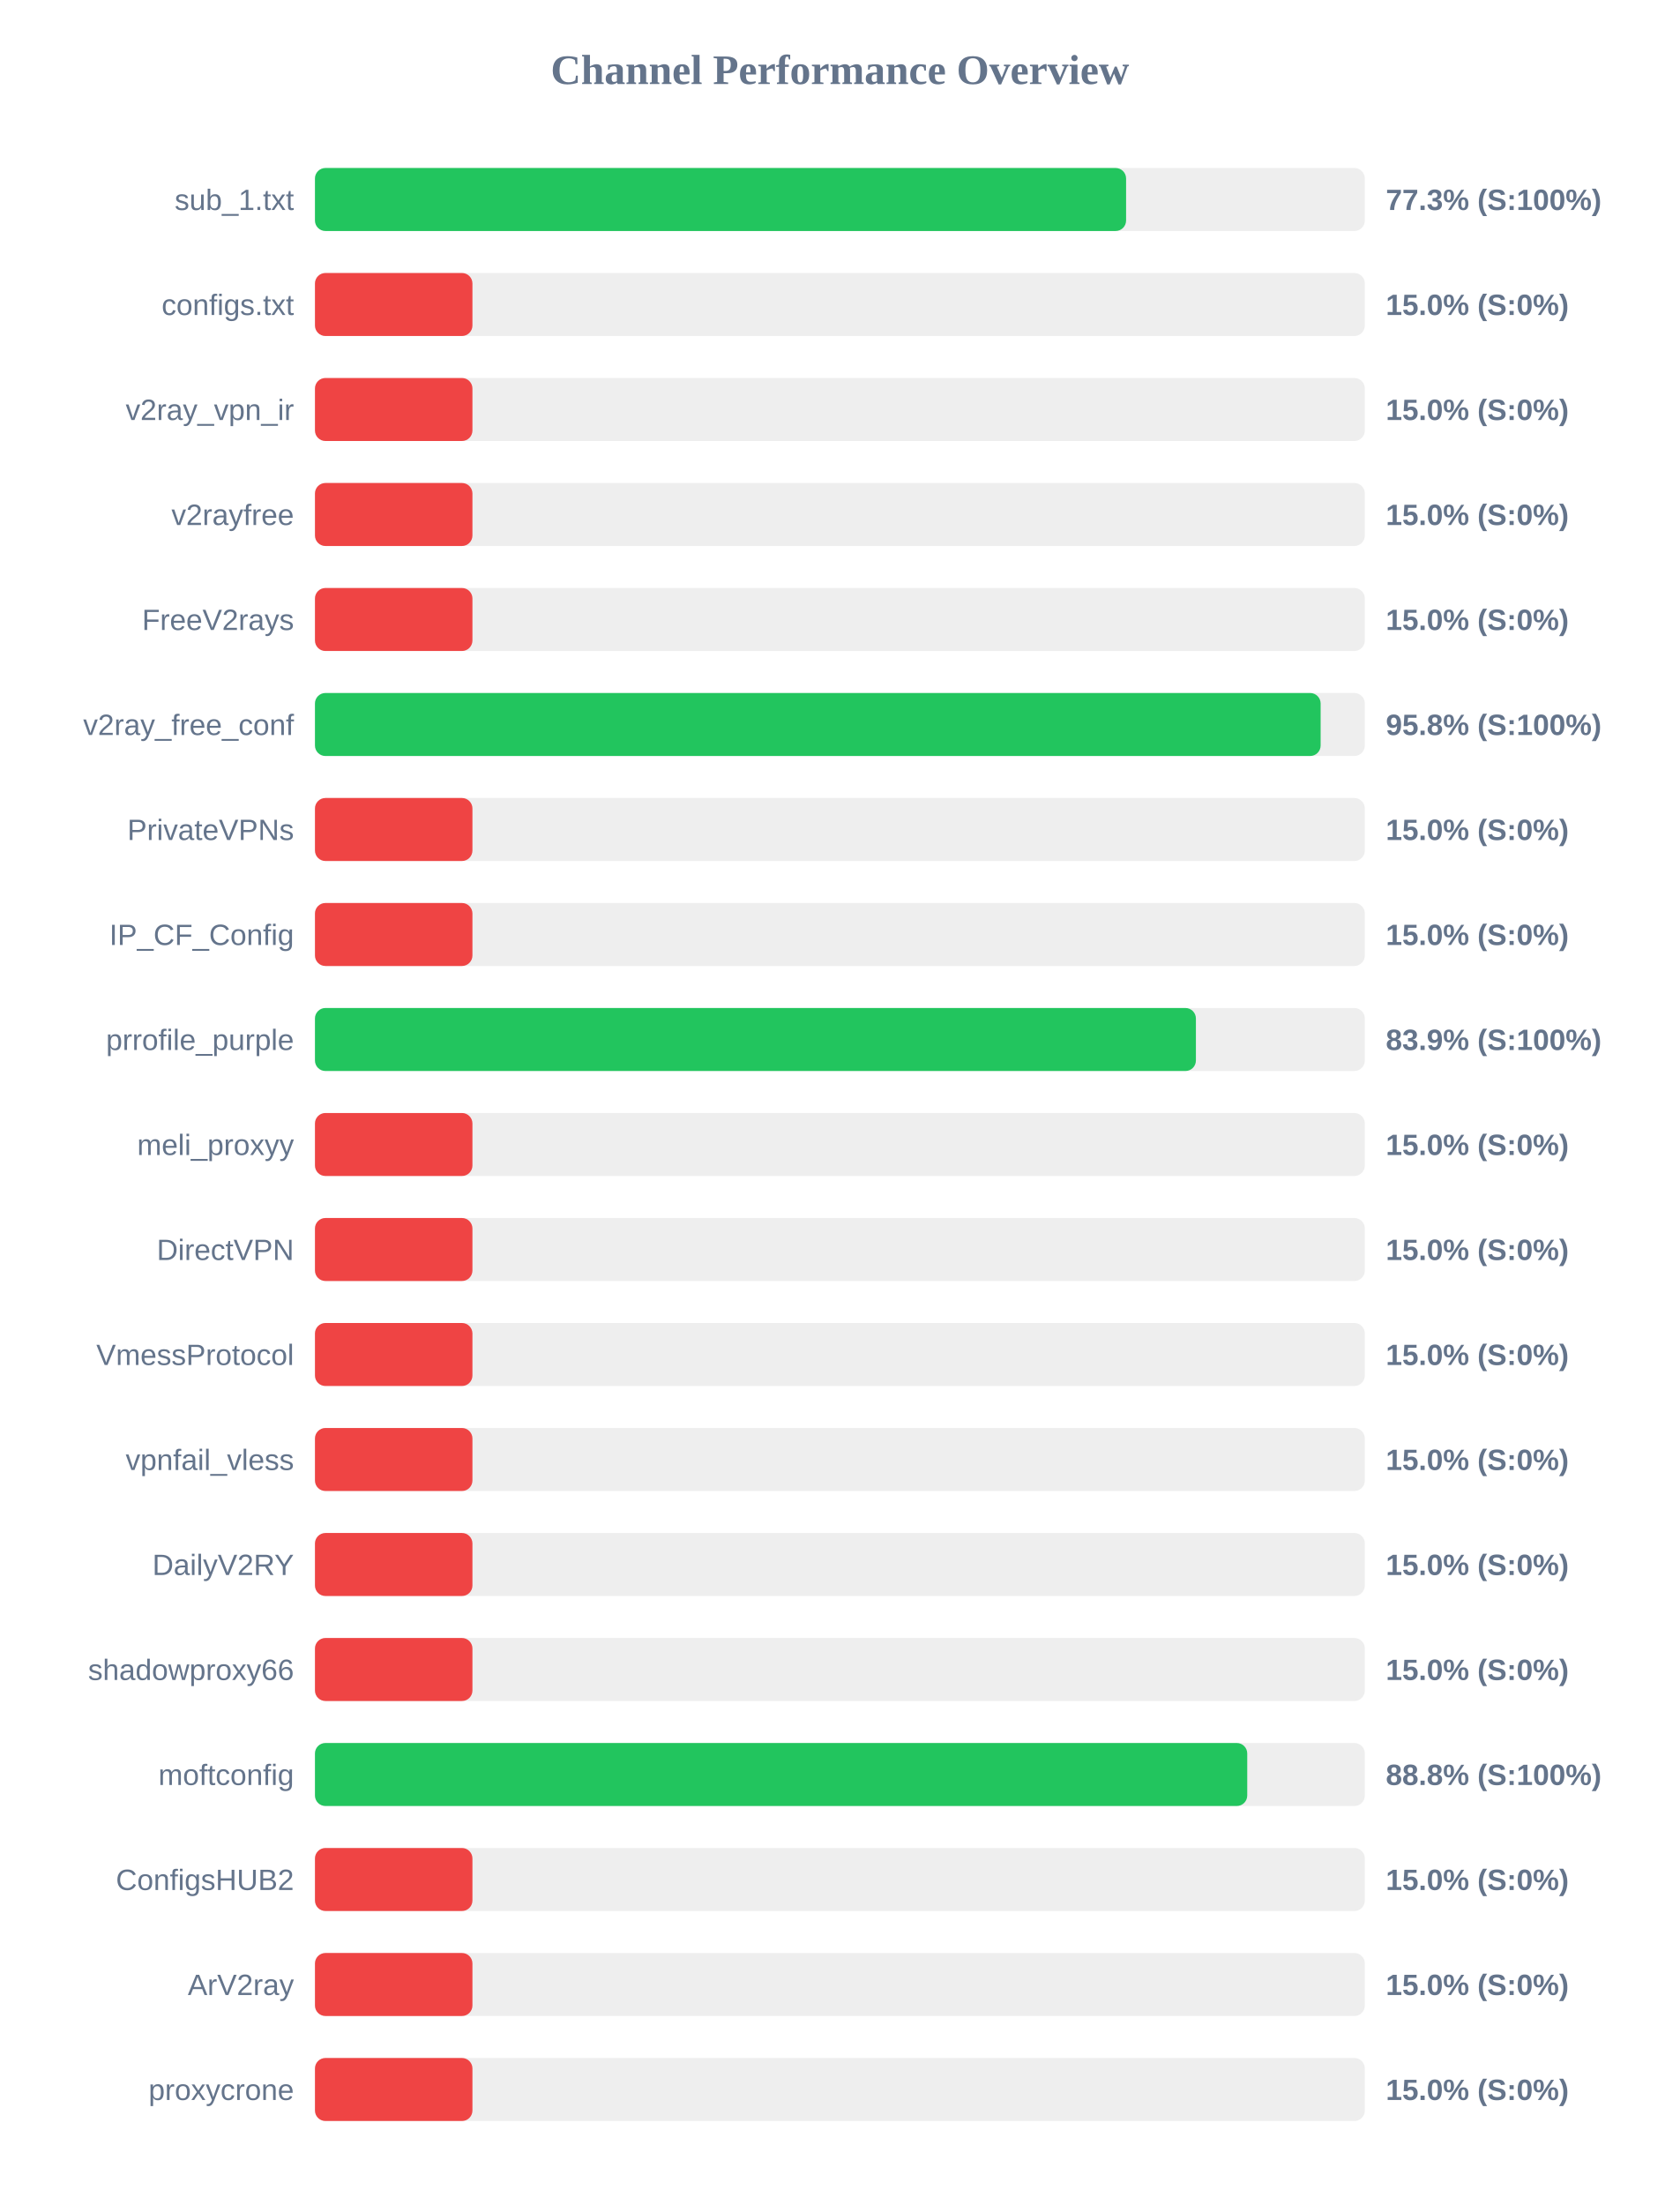
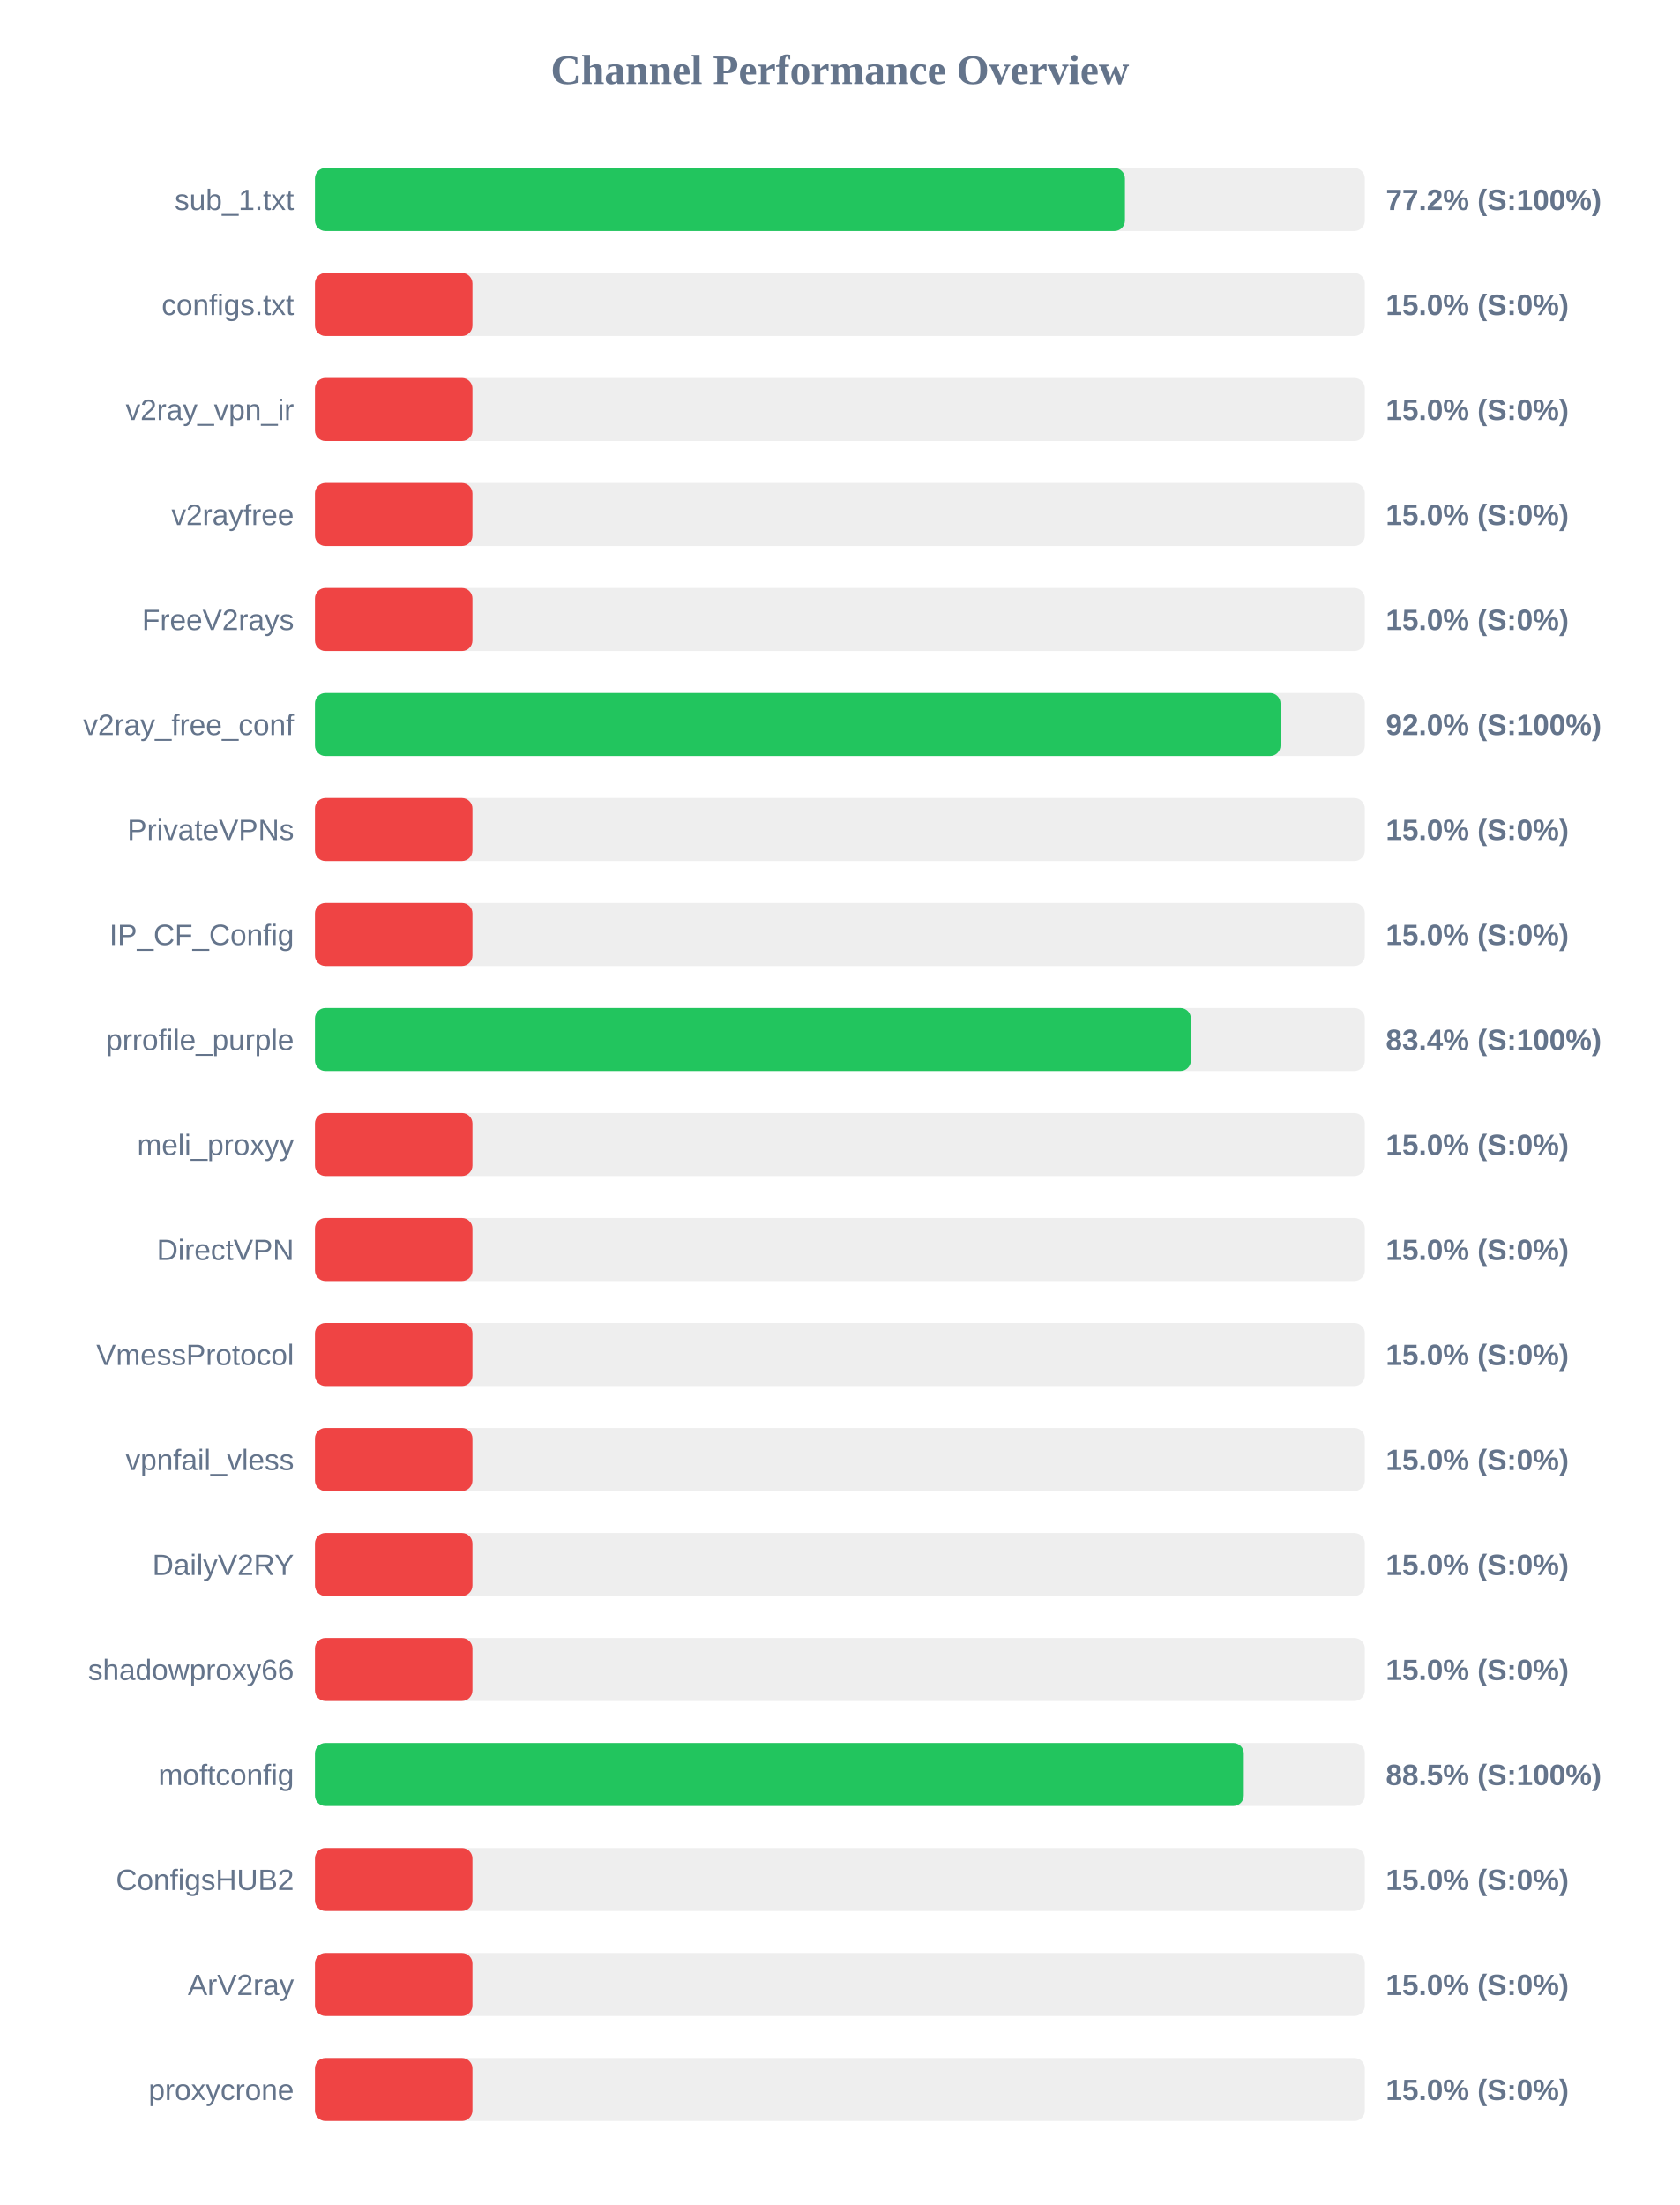
<svg xmlns="http://www.w3.org/2000/svg" width="800" height="1050" version="1.1">
  <style>
        .row { font: 14px Arial; fill: #64748b; }
        .score { font: bold 14px Arial; fill: #64748b; }
    </style>
  <text x="400" y="40" text-anchor="middle" font-size="20px" font-weight="bold" fill="#64748b">Channel Performance Overview</text>
  <rect x="150" y="80" width="500" height="30" fill="#eee" rx="5" />
-   <rect x="150" y="80" width="386.3" height="30" fill="#22c55e" rx="5" />
+   <rect x="150" y="80" width="385.75" height="30" fill="#22c55e" rx="5" />
  <text x="140" y="100" text-anchor="end" class="row">sub_1.txt</text>
-   <text x="660" y="100" text-anchor="start" class="score">77.3% (S:100%)</text>
+   <text x="660" y="100" text-anchor="start" class="score">77.2% (S:100%)</text>
  <rect x="150" y="130" width="500" height="30" fill="#eee" rx="5" />
  <rect x="150" y="130" width="75.0" height="30" fill="#ef4444" rx="5" />
  <text x="140" y="150" text-anchor="end" class="row">configs.txt</text>
  <text x="660" y="150" text-anchor="start" class="score">15.0% (S:0%)</text>
  <rect x="150" y="180" width="500" height="30" fill="#eee" rx="5" />
  <rect x="150" y="180" width="75.0" height="30" fill="#ef4444" rx="5" />
  <text x="140" y="200" text-anchor="end" class="row">v2ray_vpn_ir</text>
  <text x="660" y="200" text-anchor="start" class="score">15.0% (S:0%)</text>
  <rect x="150" y="230" width="500" height="30" fill="#eee" rx="5" />
  <rect x="150" y="230" width="75.0" height="30" fill="#ef4444" rx="5" />
  <text x="140" y="250" text-anchor="end" class="row">v2rayfree</text>
  <text x="660" y="250" text-anchor="start" class="score">15.0% (S:0%)</text>
  <rect x="150" y="280" width="500" height="30" fill="#eee" rx="5" />
  <rect x="150" y="280" width="75.0" height="30" fill="#ef4444" rx="5" />
  <text x="140" y="300" text-anchor="end" class="row">FreeV2rays</text>
  <text x="660" y="300" text-anchor="start" class="score">15.0% (S:0%)</text>
  <rect x="150" y="330" width="500" height="30" fill="#eee" rx="5" />
-   <rect x="150" y="330" width="478.95" height="30" fill="#22c55e" rx="5" />
+   <rect x="150" y="330" width="459.85" height="30" fill="#22c55e" rx="5" />
  <text x="140" y="350" text-anchor="end" class="row">v2ray_free_conf</text>
-   <text x="660" y="350" text-anchor="start" class="score">95.8% (S:100%)</text>
+   <text x="660" y="350" text-anchor="start" class="score">92.0% (S:100%)</text>
  <rect x="150" y="380" width="500" height="30" fill="#eee" rx="5" />
  <rect x="150" y="380" width="75.0" height="30" fill="#ef4444" rx="5" />
  <text x="140" y="400" text-anchor="end" class="row">PrivateVPNs</text>
  <text x="660" y="400" text-anchor="start" class="score">15.0% (S:0%)</text>
  <rect x="150" y="430" width="500" height="30" fill="#eee" rx="5" />
  <rect x="150" y="430" width="75.0" height="30" fill="#ef4444" rx="5" />
  <text x="140" y="450" text-anchor="end" class="row">IP_CF_Config</text>
  <text x="660" y="450" text-anchor="start" class="score">15.0% (S:0%)</text>
  <rect x="150" y="480" width="500" height="30" fill="#eee" rx="5" />
-   <rect x="150" y="480" width="419.55" height="30" fill="#22c55e" rx="5" />
+   <rect x="150" y="480" width="417.15" height="30" fill="#22c55e" rx="5" />
  <text x="140" y="500" text-anchor="end" class="row">prrofile_purple</text>
-   <text x="660" y="500" text-anchor="start" class="score">83.9% (S:100%)</text>
+   <text x="660" y="500" text-anchor="start" class="score">83.4% (S:100%)</text>
  <rect x="150" y="530" width="500" height="30" fill="#eee" rx="5" />
  <rect x="150" y="530" width="75.0" height="30" fill="#ef4444" rx="5" />
  <text x="140" y="550" text-anchor="end" class="row">meli_proxyy</text>
  <text x="660" y="550" text-anchor="start" class="score">15.0% (S:0%)</text>
  <rect x="150" y="580" width="500" height="30" fill="#eee" rx="5" />
  <rect x="150" y="580" width="75.0" height="30" fill="#ef4444" rx="5" />
  <text x="140" y="600" text-anchor="end" class="row">DirectVPN</text>
  <text x="660" y="600" text-anchor="start" class="score">15.0% (S:0%)</text>
  <rect x="150" y="630" width="500" height="30" fill="#eee" rx="5" />
  <rect x="150" y="630" width="75.0" height="30" fill="#ef4444" rx="5" />
  <text x="140" y="650" text-anchor="end" class="row">VmessProtocol</text>
  <text x="660" y="650" text-anchor="start" class="score">15.0% (S:0%)</text>
  <rect x="150" y="680" width="500" height="30" fill="#eee" rx="5" />
  <rect x="150" y="680" width="75.0" height="30" fill="#ef4444" rx="5" />
  <text x="140" y="700" text-anchor="end" class="row">vpnfail_vless</text>
  <text x="660" y="700" text-anchor="start" class="score">15.0% (S:0%)</text>
  <rect x="150" y="730" width="500" height="30" fill="#eee" rx="5" />
  <rect x="150" y="730" width="75.0" height="30" fill="#ef4444" rx="5" />
  <text x="140" y="750" text-anchor="end" class="row">DailyV2RY</text>
  <text x="660" y="750" text-anchor="start" class="score">15.0% (S:0%)</text>
  <rect x="150" y="780" width="500" height="30" fill="#eee" rx="5" />
  <rect x="150" y="780" width="75.0" height="30" fill="#ef4444" rx="5" />
  <text x="140" y="800" text-anchor="end" class="row">shadowproxy66</text>
  <text x="660" y="800" text-anchor="start" class="score">15.0% (S:0%)</text>
  <rect x="150" y="830" width="500" height="30" fill="#eee" rx="5" />
-   <rect x="150" y="830" width="444.0" height="30" fill="#22c55e" rx="5" />
+   <rect x="150" y="830" width="442.35" height="30" fill="#22c55e" rx="5" />
  <text x="140" y="850" text-anchor="end" class="row">moftconfig</text>
-   <text x="660" y="850" text-anchor="start" class="score">88.8% (S:100%)</text>
+   <text x="660" y="850" text-anchor="start" class="score">88.5% (S:100%)</text>
  <rect x="150" y="880" width="500" height="30" fill="#eee" rx="5" />
  <rect x="150" y="880" width="75.0" height="30" fill="#ef4444" rx="5" />
  <text x="140" y="900" text-anchor="end" class="row">ConfigsHUB2</text>
  <text x="660" y="900" text-anchor="start" class="score">15.0% (S:0%)</text>
  <rect x="150" y="930" width="500" height="30" fill="#eee" rx="5" />
  <rect x="150" y="930" width="75.0" height="30" fill="#ef4444" rx="5" />
  <text x="140" y="950" text-anchor="end" class="row">ArV2ray</text>
  <text x="660" y="950" text-anchor="start" class="score">15.0% (S:0%)</text>
  <rect x="150" y="980" width="500" height="30" fill="#eee" rx="5" />
  <rect x="150" y="980" width="75.0" height="30" fill="#ef4444" rx="5" />
  <text x="140" y="1000" text-anchor="end" class="row">proxycrone</text>
  <text x="660" y="1000" text-anchor="start" class="score">15.0% (S:0%)</text>
</svg>
